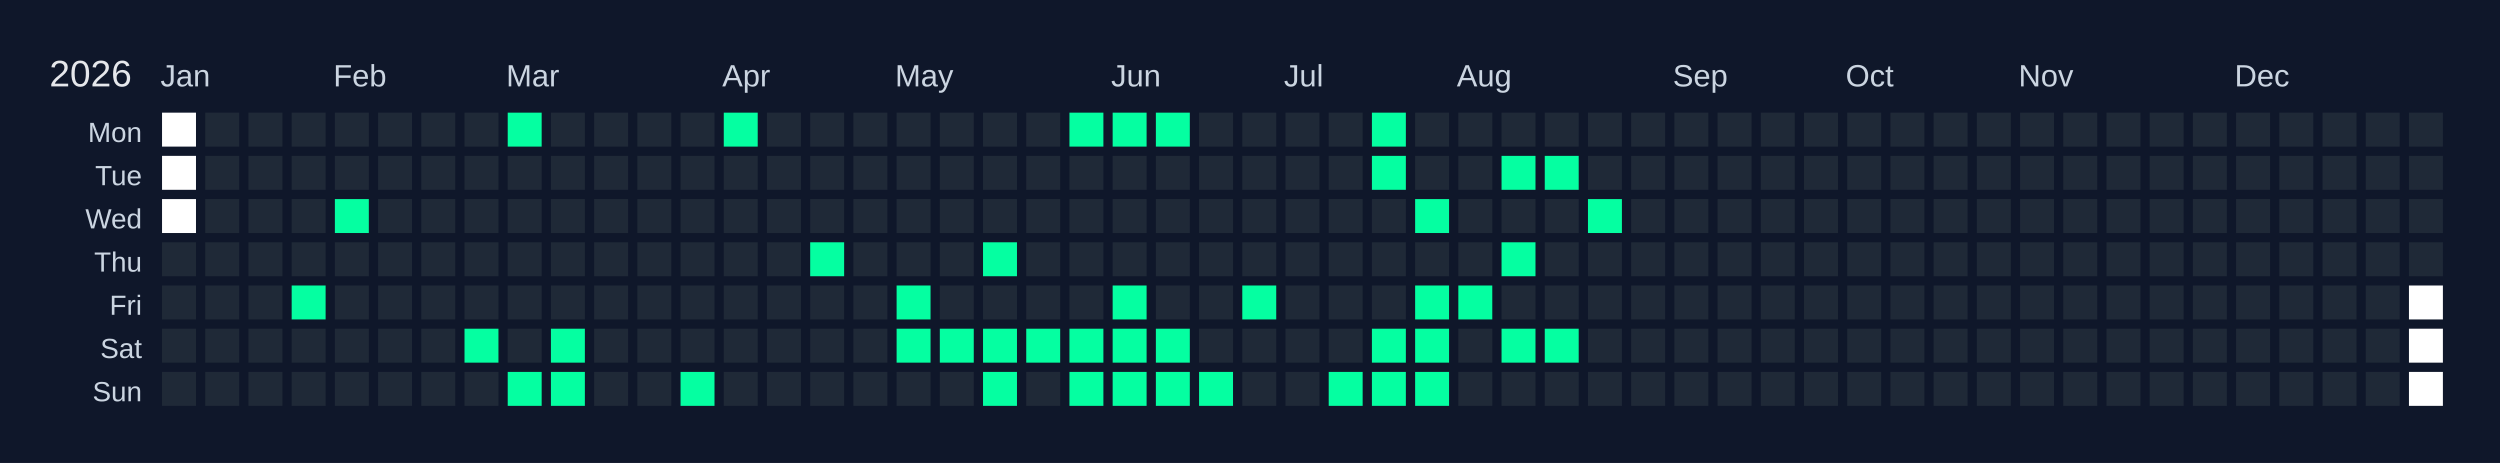
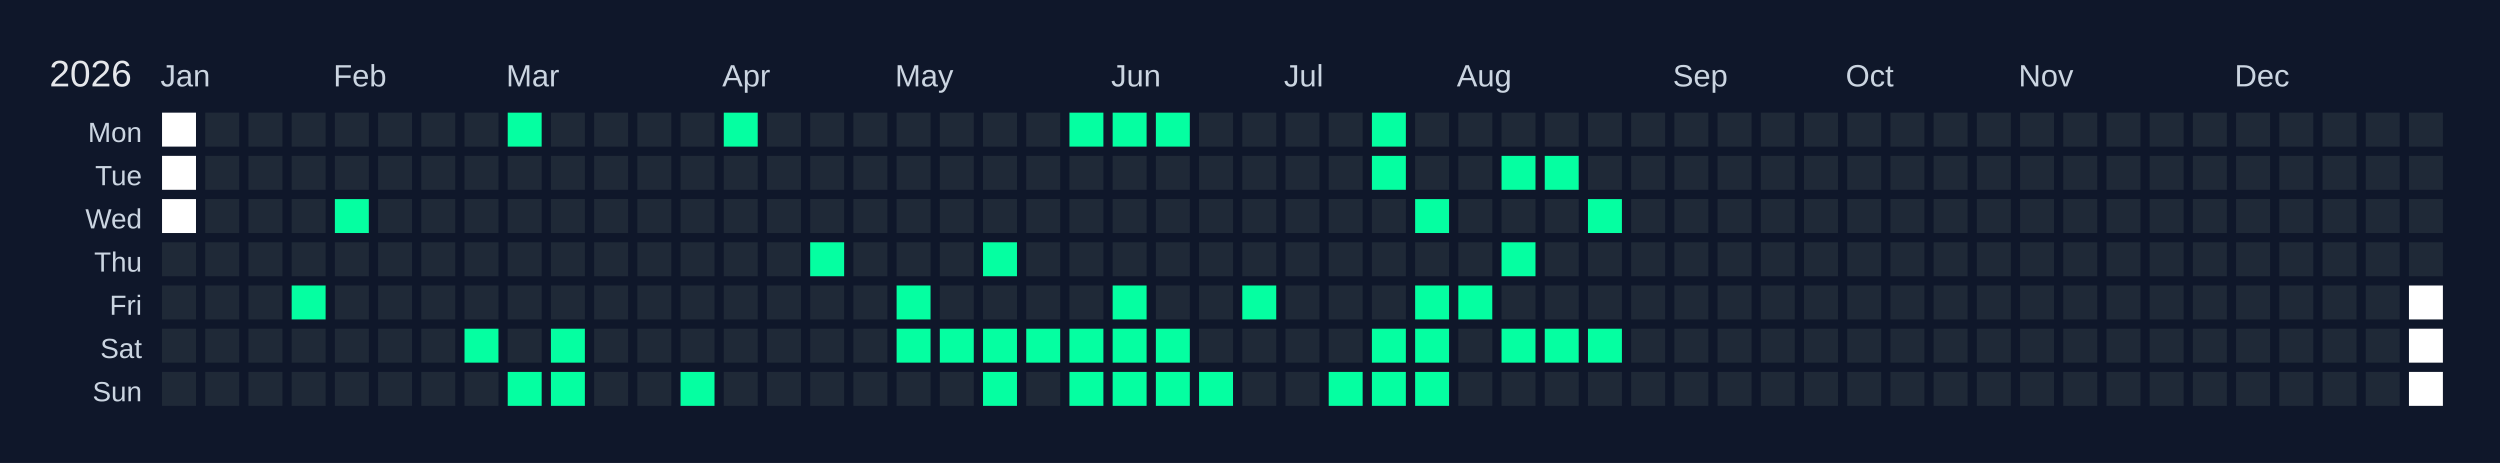
<svg xmlns="http://www.w3.org/2000/svg" width="810" height="150" viewBox="0 0 810 150">
  <rect width="810" height="150" fill="#0f172a" />
  <text x="16" y="28" font-size="12" fill="#e5e7eb" font-family="Arial, sans-serif">2026</text>
  <text x="52" y="28" font-size="10" fill="#cbd5e1" font-family="Arial, sans-serif">Jan</text>
  <text x="108" y="28" font-size="10" fill="#cbd5e1" font-family="Arial, sans-serif">Feb</text>
  <text x="164" y="28" font-size="10" fill="#cbd5e1" font-family="Arial, sans-serif">Mar</text>
  <text x="234" y="28" font-size="10" fill="#cbd5e1" font-family="Arial, sans-serif">Apr</text>
  <text x="290" y="28" font-size="10" fill="#cbd5e1" font-family="Arial, sans-serif">May</text>
  <text x="360" y="28" font-size="10" fill="#cbd5e1" font-family="Arial, sans-serif">Jun</text>
  <text x="416" y="28" font-size="10" fill="#cbd5e1" font-family="Arial, sans-serif">Jul</text>
  <text x="472" y="28" font-size="10" fill="#cbd5e1" font-family="Arial, sans-serif">Aug</text>
  <text x="542" y="28" font-size="10" fill="#cbd5e1" font-family="Arial, sans-serif">Sep</text>
  <text x="598" y="28" font-size="10" fill="#cbd5e1" font-family="Arial, sans-serif">Oct</text>
  <text x="654" y="28" font-size="10" fill="#cbd5e1" font-family="Arial, sans-serif">Nov</text>
  <text x="724" y="28" font-size="10" fill="#cbd5e1" font-family="Arial, sans-serif">Dec</text>
  <text x="46" y="46" font-size="9" fill="#cbd5e1" font-family="Arial, sans-serif" text-anchor="end">Mon</text>
  <text x="46" y="60" font-size="9" fill="#cbd5e1" font-family="Arial, sans-serif" text-anchor="end">Tue</text>
  <text x="46" y="74" font-size="9" fill="#cbd5e1" font-family="Arial, sans-serif" text-anchor="end">Wed</text>
  <text x="46" y="88" font-size="9" fill="#cbd5e1" font-family="Arial, sans-serif" text-anchor="end">Thu</text>
  <text x="46" y="102" font-size="9" fill="#cbd5e1" font-family="Arial, sans-serif" text-anchor="end">Fri</text>
  <text x="46" y="116" font-size="9" fill="#cbd5e1" font-family="Arial, sans-serif" text-anchor="end">Sat</text>
  <text x="46" y="130" font-size="9" fill="#cbd5e1" font-family="Arial, sans-serif" text-anchor="end">Sun</text>
  <g transform="translate(52,36)">
    <rect x="0" y="0" width="12" height="12" fill="#ffffff" stroke="#0f172a" stroke-width="1" />
    <rect x="0" y="14" width="12" height="12" fill="#ffffff" stroke="#0f172a" stroke-width="1" />
    <rect x="0" y="28" width="12" height="12" fill="#ffffff" stroke="#0f172a" stroke-width="1" />
    <rect x="0" y="42" width="12" height="12" fill="#1f2937" stroke="#0f172a" stroke-width="1" data-date="2026-01-01" />
    <rect x="0" y="56" width="12" height="12" fill="#1f2937" stroke="#0f172a" stroke-width="1" data-date="2026-01-02" />
    <rect x="0" y="70" width="12" height="12" fill="#1f2937" stroke="#0f172a" stroke-width="1" data-date="2026-01-03" />
    <rect x="0" y="84" width="12" height="12" fill="#1f2937" stroke="#0f172a" stroke-width="1" data-date="2026-01-04" />
    <rect x="14" y="0" width="12" height="12" fill="#1f2937" stroke="#0f172a" stroke-width="1" data-date="2026-01-05" />
    <rect x="14" y="14" width="12" height="12" fill="#1f2937" stroke="#0f172a" stroke-width="1" data-date="2026-01-06" />
    <rect x="14" y="28" width="12" height="12" fill="#1f2937" stroke="#0f172a" stroke-width="1" data-date="2026-01-07" />
    <rect x="14" y="42" width="12" height="12" fill="#1f2937" stroke="#0f172a" stroke-width="1" data-date="2026-01-08" />
    <rect x="14" y="56" width="12" height="12" fill="#1f2937" stroke="#0f172a" stroke-width="1" data-date="2026-01-09" />
    <rect x="14" y="70" width="12" height="12" fill="#1f2937" stroke="#0f172a" stroke-width="1" data-date="2026-01-10" />
    <rect x="14" y="84" width="12" height="12" fill="#1f2937" stroke="#0f172a" stroke-width="1" data-date="2026-01-11" />
    <rect x="28" y="0" width="12" height="12" fill="#1f2937" stroke="#0f172a" stroke-width="1" data-date="2026-01-12" />
    <rect x="28" y="14" width="12" height="12" fill="#1f2937" stroke="#0f172a" stroke-width="1" data-date="2026-01-13" />
    <rect x="28" y="28" width="12" height="12" fill="#1f2937" stroke="#0f172a" stroke-width="1" data-date="2026-01-14" />
    <rect x="28" y="42" width="12" height="12" fill="#1f2937" stroke="#0f172a" stroke-width="1" data-date="2026-01-15" />
    <rect x="28" y="56" width="12" height="12" fill="#1f2937" stroke="#0f172a" stroke-width="1" data-date="2026-01-16" />
    <rect x="28" y="70" width="12" height="12" fill="#1f2937" stroke="#0f172a" stroke-width="1" data-date="2026-01-17" />
    <rect x="28" y="84" width="12" height="12" fill="#1f2937" stroke="#0f172a" stroke-width="1" data-date="2026-01-18" />
    <rect x="42" y="0" width="12" height="12" fill="#1f2937" stroke="#0f172a" stroke-width="1" data-date="2026-01-19" />
    <rect x="42" y="14" width="12" height="12" fill="#1f2937" stroke="#0f172a" stroke-width="1" data-date="2026-01-20" />
    <rect x="42" y="28" width="12" height="12" fill="#1f2937" stroke="#0f172a" stroke-width="1" data-date="2026-01-21" />
    <rect x="42" y="42" width="12" height="12" fill="#1f2937" stroke="#0f172a" stroke-width="1" data-date="2026-01-22" />
    <rect x="42" y="56" width="12" height="12" fill="#05ffa1" stroke="#0f172a" stroke-width="1" data-date="2026-01-23" />
    <rect x="42" y="70" width="12" height="12" fill="#1f2937" stroke="#0f172a" stroke-width="1" data-date="2026-01-24" />
    <rect x="42" y="84" width="12" height="12" fill="#1f2937" stroke="#0f172a" stroke-width="1" data-date="2026-01-25" />
    <rect x="56" y="0" width="12" height="12" fill="#1f2937" stroke="#0f172a" stroke-width="1" data-date="2026-01-26" />
    <rect x="56" y="14" width="12" height="12" fill="#1f2937" stroke="#0f172a" stroke-width="1" data-date="2026-01-27" />
    <rect x="56" y="28" width="12" height="12" fill="#05ffa1" stroke="#0f172a" stroke-width="1" data-date="2026-01-28" />
    <rect x="56" y="42" width="12" height="12" fill="#1f2937" stroke="#0f172a" stroke-width="1" data-date="2026-01-29" />
    <rect x="56" y="56" width="12" height="12" fill="#1f2937" stroke="#0f172a" stroke-width="1" data-date="2026-01-30" />
    <rect x="56" y="70" width="12" height="12" fill="#1f2937" stroke="#0f172a" stroke-width="1" data-date="2026-01-31" />
    <rect x="56" y="84" width="12" height="12" fill="#1f2937" stroke="#0f172a" stroke-width="1" data-date="2026-02-01" />
    <rect x="70" y="0" width="12" height="12" fill="#1f2937" stroke="#0f172a" stroke-width="1" data-date="2026-02-02" />
    <rect x="70" y="14" width="12" height="12" fill="#1f2937" stroke="#0f172a" stroke-width="1" data-date="2026-02-03" />
    <rect x="70" y="28" width="12" height="12" fill="#1f2937" stroke="#0f172a" stroke-width="1" data-date="2026-02-04" />
    <rect x="70" y="42" width="12" height="12" fill="#1f2937" stroke="#0f172a" stroke-width="1" data-date="2026-02-05" />
    <rect x="70" y="56" width="12" height="12" fill="#1f2937" stroke="#0f172a" stroke-width="1" data-date="2026-02-06" />
    <rect x="70" y="70" width="12" height="12" fill="#1f2937" stroke="#0f172a" stroke-width="1" data-date="2026-02-07" />
    <rect x="70" y="84" width="12" height="12" fill="#1f2937" stroke="#0f172a" stroke-width="1" data-date="2026-02-08" />
    <rect x="84" y="0" width="12" height="12" fill="#1f2937" stroke="#0f172a" stroke-width="1" data-date="2026-02-09" />
    <rect x="84" y="14" width="12" height="12" fill="#1f2937" stroke="#0f172a" stroke-width="1" data-date="2026-02-10" />
    <rect x="84" y="28" width="12" height="12" fill="#1f2937" stroke="#0f172a" stroke-width="1" data-date="2026-02-11" />
    <rect x="84" y="42" width="12" height="12" fill="#1f2937" stroke="#0f172a" stroke-width="1" data-date="2026-02-12" />
    <rect x="84" y="56" width="12" height="12" fill="#1f2937" stroke="#0f172a" stroke-width="1" data-date="2026-02-13" />
    <rect x="84" y="70" width="12" height="12" fill="#1f2937" stroke="#0f172a" stroke-width="1" data-date="2026-02-14" />
    <rect x="84" y="84" width="12" height="12" fill="#1f2937" stroke="#0f172a" stroke-width="1" data-date="2026-02-15" />
    <rect x="98" y="0" width="12" height="12" fill="#1f2937" stroke="#0f172a" stroke-width="1" data-date="2026-02-16" />
    <rect x="98" y="14" width="12" height="12" fill="#1f2937" stroke="#0f172a" stroke-width="1" data-date="2026-02-17" />
    <rect x="98" y="28" width="12" height="12" fill="#1f2937" stroke="#0f172a" stroke-width="1" data-date="2026-02-18" />
    <rect x="98" y="42" width="12" height="12" fill="#1f2937" stroke="#0f172a" stroke-width="1" data-date="2026-02-19" />
    <rect x="98" y="56" width="12" height="12" fill="#1f2937" stroke="#0f172a" stroke-width="1" data-date="2026-02-20" />
    <rect x="98" y="70" width="12" height="12" fill="#05ffa1" stroke="#0f172a" stroke-width="1" data-date="2026-02-21" />
    <rect x="98" y="84" width="12" height="12" fill="#1f2937" stroke="#0f172a" stroke-width="1" data-date="2026-02-22" />
    <rect x="112" y="0" width="12" height="12" fill="#05ffa1" stroke="#0f172a" stroke-width="1" data-date="2026-02-23" />
    <rect x="112" y="14" width="12" height="12" fill="#1f2937" stroke="#0f172a" stroke-width="1" data-date="2026-02-24" />
    <rect x="112" y="28" width="12" height="12" fill="#1f2937" stroke="#0f172a" stroke-width="1" data-date="2026-02-25" />
    <rect x="112" y="42" width="12" height="12" fill="#1f2937" stroke="#0f172a" stroke-width="1" data-date="2026-02-26" />
    <rect x="112" y="56" width="12" height="12" fill="#1f2937" stroke="#0f172a" stroke-width="1" data-date="2026-02-27" />
    <rect x="112" y="70" width="12" height="12" fill="#1f2937" stroke="#0f172a" stroke-width="1" data-date="2026-02-28" />
    <rect x="112" y="84" width="12" height="12" fill="#05ffa1" stroke="#0f172a" stroke-width="1" data-date="2026-03-01" />
    <rect x="126" y="0" width="12" height="12" fill="#1f2937" stroke="#0f172a" stroke-width="1" data-date="2026-03-02" />
    <rect x="126" y="14" width="12" height="12" fill="#1f2937" stroke="#0f172a" stroke-width="1" data-date="2026-03-03" />
    <rect x="126" y="28" width="12" height="12" fill="#1f2937" stroke="#0f172a" stroke-width="1" data-date="2026-03-04" />
    <rect x="126" y="42" width="12" height="12" fill="#1f2937" stroke="#0f172a" stroke-width="1" data-date="2026-03-05" />
    <rect x="126" y="56" width="12" height="12" fill="#1f2937" stroke="#0f172a" stroke-width="1" data-date="2026-03-06" />
    <rect x="126" y="70" width="12" height="12" fill="#05ffa1" stroke="#0f172a" stroke-width="1" data-date="2026-03-07" />
    <rect x="126" y="84" width="12" height="12" fill="#05ffa1" stroke="#0f172a" stroke-width="1" data-date="2026-03-08" />
    <rect x="140" y="0" width="12" height="12" fill="#1f2937" stroke="#0f172a" stroke-width="1" data-date="2026-03-09" />
    <rect x="140" y="14" width="12" height="12" fill="#1f2937" stroke="#0f172a" stroke-width="1" data-date="2026-03-10" />
    <rect x="140" y="28" width="12" height="12" fill="#1f2937" stroke="#0f172a" stroke-width="1" data-date="2026-03-11" />
    <rect x="140" y="42" width="12" height="12" fill="#1f2937" stroke="#0f172a" stroke-width="1" data-date="2026-03-12" />
    <rect x="140" y="56" width="12" height="12" fill="#1f2937" stroke="#0f172a" stroke-width="1" data-date="2026-03-13" />
    <rect x="140" y="70" width="12" height="12" fill="#1f2937" stroke="#0f172a" stroke-width="1" data-date="2026-03-14" />
    <rect x="140" y="84" width="12" height="12" fill="#1f2937" stroke="#0f172a" stroke-width="1" data-date="2026-03-15" />
    <rect x="154" y="0" width="12" height="12" fill="#1f2937" stroke="#0f172a" stroke-width="1" data-date="2026-03-16" />
    <rect x="154" y="14" width="12" height="12" fill="#1f2937" stroke="#0f172a" stroke-width="1" data-date="2026-03-17" />
    <rect x="154" y="28" width="12" height="12" fill="#1f2937" stroke="#0f172a" stroke-width="1" data-date="2026-03-18" />
    <rect x="154" y="42" width="12" height="12" fill="#1f2937" stroke="#0f172a" stroke-width="1" data-date="2026-03-19" />
    <rect x="154" y="56" width="12" height="12" fill="#1f2937" stroke="#0f172a" stroke-width="1" data-date="2026-03-20" />
    <rect x="154" y="70" width="12" height="12" fill="#1f2937" stroke="#0f172a" stroke-width="1" data-date="2026-03-21" />
    <rect x="154" y="84" width="12" height="12" fill="#1f2937" stroke="#0f172a" stroke-width="1" data-date="2026-03-22" />
    <rect x="168" y="0" width="12" height="12" fill="#1f2937" stroke="#0f172a" stroke-width="1" data-date="2026-03-23" />
    <rect x="168" y="14" width="12" height="12" fill="#1f2937" stroke="#0f172a" stroke-width="1" data-date="2026-03-24" />
    <rect x="168" y="28" width="12" height="12" fill="#1f2937" stroke="#0f172a" stroke-width="1" data-date="2026-03-25" />
    <rect x="168" y="42" width="12" height="12" fill="#1f2937" stroke="#0f172a" stroke-width="1" data-date="2026-03-26" />
    <rect x="168" y="56" width="12" height="12" fill="#1f2937" stroke="#0f172a" stroke-width="1" data-date="2026-03-27" />
    <rect x="168" y="70" width="12" height="12" fill="#1f2937" stroke="#0f172a" stroke-width="1" data-date="2026-03-28" />
    <rect x="168" y="84" width="12" height="12" fill="#05ffa1" stroke="#0f172a" stroke-width="1" data-date="2026-03-29" />
    <rect x="182" y="0" width="12" height="12" fill="#05ffa1" stroke="#0f172a" stroke-width="1" data-date="2026-03-30" />
    <rect x="182" y="14" width="12" height="12" fill="#1f2937" stroke="#0f172a" stroke-width="1" data-date="2026-03-31" />
    <rect x="182" y="28" width="12" height="12" fill="#1f2937" stroke="#0f172a" stroke-width="1" data-date="2026-04-01" />
    <rect x="182" y="42" width="12" height="12" fill="#1f2937" stroke="#0f172a" stroke-width="1" data-date="2026-04-02" />
    <rect x="182" y="56" width="12" height="12" fill="#1f2937" stroke="#0f172a" stroke-width="1" data-date="2026-04-03" />
    <rect x="182" y="70" width="12" height="12" fill="#1f2937" stroke="#0f172a" stroke-width="1" data-date="2026-04-04" />
    <rect x="182" y="84" width="12" height="12" fill="#1f2937" stroke="#0f172a" stroke-width="1" data-date="2026-04-05" />
    <rect x="196" y="0" width="12" height="12" fill="#1f2937" stroke="#0f172a" stroke-width="1" data-date="2026-04-06" />
    <rect x="196" y="14" width="12" height="12" fill="#1f2937" stroke="#0f172a" stroke-width="1" data-date="2026-04-07" />
    <rect x="196" y="28" width="12" height="12" fill="#1f2937" stroke="#0f172a" stroke-width="1" data-date="2026-04-08" />
    <rect x="196" y="42" width="12" height="12" fill="#1f2937" stroke="#0f172a" stroke-width="1" data-date="2026-04-09" />
    <rect x="196" y="56" width="12" height="12" fill="#1f2937" stroke="#0f172a" stroke-width="1" data-date="2026-04-10" />
    <rect x="196" y="70" width="12" height="12" fill="#1f2937" stroke="#0f172a" stroke-width="1" data-date="2026-04-11" />
    <rect x="196" y="84" width="12" height="12" fill="#1f2937" stroke="#0f172a" stroke-width="1" data-date="2026-04-12" />
    <rect x="210" y="0" width="12" height="12" fill="#1f2937" stroke="#0f172a" stroke-width="1" data-date="2026-04-13" />
    <rect x="210" y="14" width="12" height="12" fill="#1f2937" stroke="#0f172a" stroke-width="1" data-date="2026-04-14" />
    <rect x="210" y="28" width="12" height="12" fill="#1f2937" stroke="#0f172a" stroke-width="1" data-date="2026-04-15" />
    <rect x="210" y="42" width="12" height="12" fill="#05ffa1" stroke="#0f172a" stroke-width="1" data-date="2026-04-16" />
    <rect x="210" y="56" width="12" height="12" fill="#1f2937" stroke="#0f172a" stroke-width="1" data-date="2026-04-17" />
    <rect x="210" y="70" width="12" height="12" fill="#1f2937" stroke="#0f172a" stroke-width="1" data-date="2026-04-18" />
    <rect x="210" y="84" width="12" height="12" fill="#1f2937" stroke="#0f172a" stroke-width="1" data-date="2026-04-19" />
    <rect x="224" y="0" width="12" height="12" fill="#1f2937" stroke="#0f172a" stroke-width="1" data-date="2026-04-20" />
    <rect x="224" y="14" width="12" height="12" fill="#1f2937" stroke="#0f172a" stroke-width="1" data-date="2026-04-21" />
    <rect x="224" y="28" width="12" height="12" fill="#1f2937" stroke="#0f172a" stroke-width="1" data-date="2026-04-22" />
    <rect x="224" y="42" width="12" height="12" fill="#1f2937" stroke="#0f172a" stroke-width="1" data-date="2026-04-23" />
    <rect x="224" y="56" width="12" height="12" fill="#1f2937" stroke="#0f172a" stroke-width="1" data-date="2026-04-24" />
    <rect x="224" y="70" width="12" height="12" fill="#1f2937" stroke="#0f172a" stroke-width="1" data-date="2026-04-25" />
    <rect x="224" y="84" width="12" height="12" fill="#1f2937" stroke="#0f172a" stroke-width="1" data-date="2026-04-26" />
    <rect x="238" y="0" width="12" height="12" fill="#1f2937" stroke="#0f172a" stroke-width="1" data-date="2026-04-27" />
    <rect x="238" y="14" width="12" height="12" fill="#1f2937" stroke="#0f172a" stroke-width="1" data-date="2026-04-28" />
    <rect x="238" y="28" width="12" height="12" fill="#1f2937" stroke="#0f172a" stroke-width="1" data-date="2026-04-29" />
    <rect x="238" y="42" width="12" height="12" fill="#1f2937" stroke="#0f172a" stroke-width="1" data-date="2026-04-30" />
    <rect x="238" y="56" width="12" height="12" fill="#05ffa1" stroke="#0f172a" stroke-width="1" data-date="2026-05-01" />
    <rect x="238" y="70" width="12" height="12" fill="#05ffa1" stroke="#0f172a" stroke-width="1" data-date="2026-05-02" />
    <rect x="238" y="84" width="12" height="12" fill="#1f2937" stroke="#0f172a" stroke-width="1" data-date="2026-05-03" />
    <rect x="252" y="0" width="12" height="12" fill="#1f2937" stroke="#0f172a" stroke-width="1" data-date="2026-05-04" />
    <rect x="252" y="14" width="12" height="12" fill="#1f2937" stroke="#0f172a" stroke-width="1" data-date="2026-05-05" />
    <rect x="252" y="28" width="12" height="12" fill="#1f2937" stroke="#0f172a" stroke-width="1" data-date="2026-05-06" />
    <rect x="252" y="42" width="12" height="12" fill="#1f2937" stroke="#0f172a" stroke-width="1" data-date="2026-05-07" />
    <rect x="252" y="56" width="12" height="12" fill="#1f2937" stroke="#0f172a" stroke-width="1" data-date="2026-05-08" />
    <rect x="252" y="70" width="12" height="12" fill="#05ffa1" stroke="#0f172a" stroke-width="1" data-date="2026-05-09" />
    <rect x="252" y="84" width="12" height="12" fill="#1f2937" stroke="#0f172a" stroke-width="1" data-date="2026-05-10" />
    <rect x="266" y="0" width="12" height="12" fill="#1f2937" stroke="#0f172a" stroke-width="1" data-date="2026-05-11" />
    <rect x="266" y="14" width="12" height="12" fill="#1f2937" stroke="#0f172a" stroke-width="1" data-date="2026-05-12" />
    <rect x="266" y="28" width="12" height="12" fill="#1f2937" stroke="#0f172a" stroke-width="1" data-date="2026-05-13" />
    <rect x="266" y="42" width="12" height="12" fill="#05ffa1" stroke="#0f172a" stroke-width="1" data-date="2026-05-14" />
    <rect x="266" y="56" width="12" height="12" fill="#1f2937" stroke="#0f172a" stroke-width="1" data-date="2026-05-15" />
    <rect x="266" y="70" width="12" height="12" fill="#05ffa1" stroke="#0f172a" stroke-width="1" data-date="2026-05-16" />
    <rect x="266" y="84" width="12" height="12" fill="#05ffa1" stroke="#0f172a" stroke-width="1" data-date="2026-05-17" />
    <rect x="280" y="0" width="12" height="12" fill="#1f2937" stroke="#0f172a" stroke-width="1" data-date="2026-05-18" />
    <rect x="280" y="14" width="12" height="12" fill="#1f2937" stroke="#0f172a" stroke-width="1" data-date="2026-05-19" />
    <rect x="280" y="28" width="12" height="12" fill="#1f2937" stroke="#0f172a" stroke-width="1" data-date="2026-05-20" />
    <rect x="280" y="42" width="12" height="12" fill="#1f2937" stroke="#0f172a" stroke-width="1" data-date="2026-05-21" />
    <rect x="280" y="56" width="12" height="12" fill="#1f2937" stroke="#0f172a" stroke-width="1" data-date="2026-05-22" />
    <rect x="280" y="70" width="12" height="12" fill="#05ffa1" stroke="#0f172a" stroke-width="1" data-date="2026-05-23" />
    <rect x="280" y="84" width="12" height="12" fill="#1f2937" stroke="#0f172a" stroke-width="1" data-date="2026-05-24" />
    <rect x="294" y="0" width="12" height="12" fill="#05ffa1" stroke="#0f172a" stroke-width="1" data-date="2026-05-25" />
    <rect x="294" y="14" width="12" height="12" fill="#1f2937" stroke="#0f172a" stroke-width="1" data-date="2026-05-26" />
    <rect x="294" y="28" width="12" height="12" fill="#1f2937" stroke="#0f172a" stroke-width="1" data-date="2026-05-27" />
    <rect x="294" y="42" width="12" height="12" fill="#1f2937" stroke="#0f172a" stroke-width="1" data-date="2026-05-28" />
    <rect x="294" y="56" width="12" height="12" fill="#1f2937" stroke="#0f172a" stroke-width="1" data-date="2026-05-29" />
    <rect x="294" y="70" width="12" height="12" fill="#05ffa1" stroke="#0f172a" stroke-width="1" data-date="2026-05-30" />
    <rect x="294" y="84" width="12" height="12" fill="#05ffa1" stroke="#0f172a" stroke-width="1" data-date="2026-05-31" />
    <rect x="308" y="0" width="12" height="12" fill="#05ffa1" stroke="#0f172a" stroke-width="1" data-date="2026-06-01" />
    <rect x="308" y="14" width="12" height="12" fill="#1f2937" stroke="#0f172a" stroke-width="1" data-date="2026-06-02" />
    <rect x="308" y="28" width="12" height="12" fill="#1f2937" stroke="#0f172a" stroke-width="1" data-date="2026-06-03" />
    <rect x="308" y="42" width="12" height="12" fill="#1f2937" stroke="#0f172a" stroke-width="1" data-date="2026-06-04" />
    <rect x="308" y="56" width="12" height="12" fill="#05ffa1" stroke="#0f172a" stroke-width="1" data-date="2026-06-05" />
    <rect x="308" y="70" width="12" height="12" fill="#05ffa1" stroke="#0f172a" stroke-width="1" data-date="2026-06-06" />
    <rect x="308" y="84" width="12" height="12" fill="#05ffa1" stroke="#0f172a" stroke-width="1" data-date="2026-06-07" />
    <rect x="322" y="0" width="12" height="12" fill="#05ffa1" stroke="#0f172a" stroke-width="1" data-date="2026-06-08" />
    <rect x="322" y="14" width="12" height="12" fill="#1f2937" stroke="#0f172a" stroke-width="1" data-date="2026-06-09" />
    <rect x="322" y="28" width="12" height="12" fill="#1f2937" stroke="#0f172a" stroke-width="1" data-date="2026-06-10" />
    <rect x="322" y="42" width="12" height="12" fill="#1f2937" stroke="#0f172a" stroke-width="1" data-date="2026-06-11" />
    <rect x="322" y="56" width="12" height="12" fill="#1f2937" stroke="#0f172a" stroke-width="1" data-date="2026-06-12" />
    <rect x="322" y="70" width="12" height="12" fill="#05ffa1" stroke="#0f172a" stroke-width="1" data-date="2026-06-13" />
    <rect x="322" y="84" width="12" height="12" fill="#05ffa1" stroke="#0f172a" stroke-width="1" data-date="2026-06-14" />
    <rect x="336" y="0" width="12" height="12" fill="#1f2937" stroke="#0f172a" stroke-width="1" data-date="2026-06-15" />
    <rect x="336" y="14" width="12" height="12" fill="#1f2937" stroke="#0f172a" stroke-width="1" data-date="2026-06-16" />
    <rect x="336" y="28" width="12" height="12" fill="#1f2937" stroke="#0f172a" stroke-width="1" data-date="2026-06-17" />
    <rect x="336" y="42" width="12" height="12" fill="#1f2937" stroke="#0f172a" stroke-width="1" data-date="2026-06-18" />
    <rect x="336" y="56" width="12" height="12" fill="#1f2937" stroke="#0f172a" stroke-width="1" data-date="2026-06-19" />
    <rect x="336" y="70" width="12" height="12" fill="#1f2937" stroke="#0f172a" stroke-width="1" data-date="2026-06-20" />
    <rect x="336" y="84" width="12" height="12" fill="#05ffa1" stroke="#0f172a" stroke-width="1" data-date="2026-06-21" />
    <rect x="350" y="0" width="12" height="12" fill="#1f2937" stroke="#0f172a" stroke-width="1" data-date="2026-06-22" />
    <rect x="350" y="14" width="12" height="12" fill="#1f2937" stroke="#0f172a" stroke-width="1" data-date="2026-06-23" />
    <rect x="350" y="28" width="12" height="12" fill="#1f2937" stroke="#0f172a" stroke-width="1" data-date="2026-06-24" />
    <rect x="350" y="42" width="12" height="12" fill="#1f2937" stroke="#0f172a" stroke-width="1" data-date="2026-06-25" />
    <rect x="350" y="56" width="12" height="12" fill="#05ffa1" stroke="#0f172a" stroke-width="1" data-date="2026-06-26" />
    <rect x="350" y="70" width="12" height="12" fill="#1f2937" stroke="#0f172a" stroke-width="1" data-date="2026-06-27" />
    <rect x="350" y="84" width="12" height="12" fill="#1f2937" stroke="#0f172a" stroke-width="1" data-date="2026-06-28" />
    <rect x="364" y="0" width="12" height="12" fill="#1f2937" stroke="#0f172a" stroke-width="1" data-date="2026-06-29" />
    <rect x="364" y="14" width="12" height="12" fill="#1f2937" stroke="#0f172a" stroke-width="1" data-date="2026-06-30" />
    <rect x="364" y="28" width="12" height="12" fill="#1f2937" stroke="#0f172a" stroke-width="1" data-date="2026-07-01" />
    <rect x="364" y="42" width="12" height="12" fill="#1f2937" stroke="#0f172a" stroke-width="1" data-date="2026-07-02" />
    <rect x="364" y="56" width="12" height="12" fill="#1f2937" stroke="#0f172a" stroke-width="1" data-date="2026-07-03" />
    <rect x="364" y="70" width="12" height="12" fill="#1f2937" stroke="#0f172a" stroke-width="1" data-date="2026-07-04" />
    <rect x="364" y="84" width="12" height="12" fill="#1f2937" stroke="#0f172a" stroke-width="1" data-date="2026-07-05" />
    <rect x="378" y="0" width="12" height="12" fill="#1f2937" stroke="#0f172a" stroke-width="1" data-date="2026-07-06" />
    <rect x="378" y="14" width="12" height="12" fill="#1f2937" stroke="#0f172a" stroke-width="1" data-date="2026-07-07" />
    <rect x="378" y="28" width="12" height="12" fill="#1f2937" stroke="#0f172a" stroke-width="1" data-date="2026-07-08" />
    <rect x="378" y="42" width="12" height="12" fill="#1f2937" stroke="#0f172a" stroke-width="1" data-date="2026-07-09" />
    <rect x="378" y="56" width="12" height="12" fill="#1f2937" stroke="#0f172a" stroke-width="1" data-date="2026-07-10" />
    <rect x="378" y="70" width="12" height="12" fill="#1f2937" stroke="#0f172a" stroke-width="1" data-date="2026-07-11" />
    <rect x="378" y="84" width="12" height="12" fill="#05ffa1" stroke="#0f172a" stroke-width="1" data-date="2026-07-12" />
    <rect x="392" y="0" width="12" height="12" fill="#05ffa1" stroke="#0f172a" stroke-width="1" data-date="2026-07-13" />
    <rect x="392" y="14" width="12" height="12" fill="#05ffa1" stroke="#0f172a" stroke-width="1" data-date="2026-07-14" />
    <rect x="392" y="28" width="12" height="12" fill="#1f2937" stroke="#0f172a" stroke-width="1" data-date="2026-07-15" />
    <rect x="392" y="42" width="12" height="12" fill="#1f2937" stroke="#0f172a" stroke-width="1" data-date="2026-07-16" />
    <rect x="392" y="56" width="12" height="12" fill="#1f2937" stroke="#0f172a" stroke-width="1" data-date="2026-07-17" />
    <rect x="392" y="70" width="12" height="12" fill="#05ffa1" stroke="#0f172a" stroke-width="1" data-date="2026-07-18" />
    <rect x="392" y="84" width="12" height="12" fill="#05ffa1" stroke="#0f172a" stroke-width="1" data-date="2026-07-19" />
    <rect x="406" y="0" width="12" height="12" fill="#1f2937" stroke="#0f172a" stroke-width="1" data-date="2026-07-20" />
    <rect x="406" y="14" width="12" height="12" fill="#1f2937" stroke="#0f172a" stroke-width="1" data-date="2026-07-21" />
    <rect x="406" y="28" width="12" height="12" fill="#05ffa1" stroke="#0f172a" stroke-width="1" data-date="2026-07-22" />
    <rect x="406" y="42" width="12" height="12" fill="#1f2937" stroke="#0f172a" stroke-width="1" data-date="2026-07-23" />
    <rect x="406" y="56" width="12" height="12" fill="#05ffa1" stroke="#0f172a" stroke-width="1" data-date="2026-07-24" />
    <rect x="406" y="70" width="12" height="12" fill="#05ffa1" stroke="#0f172a" stroke-width="1" data-date="2026-07-25" />
    <rect x="406" y="84" width="12" height="12" fill="#05ffa1" stroke="#0f172a" stroke-width="1" data-date="2026-07-26" />
    <rect x="420" y="0" width="12" height="12" fill="#1f2937" stroke="#0f172a" stroke-width="1" data-date="2026-07-27" />
    <rect x="420" y="14" width="12" height="12" fill="#1f2937" stroke="#0f172a" stroke-width="1" data-date="2026-07-28" />
    <rect x="420" y="28" width="12" height="12" fill="#1f2937" stroke="#0f172a" stroke-width="1" data-date="2026-07-29" />
    <rect x="420" y="42" width="12" height="12" fill="#1f2937" stroke="#0f172a" stroke-width="1" data-date="2026-07-30" />
    <rect x="420" y="56" width="12" height="12" fill="#05ffa1" stroke="#0f172a" stroke-width="1" data-date="2026-07-31" />
    <rect x="420" y="70" width="12" height="12" fill="#1f2937" stroke="#0f172a" stroke-width="1" data-date="2026-08-01" />
    <rect x="420" y="84" width="12" height="12" fill="#1f2937" stroke="#0f172a" stroke-width="1" data-date="2026-08-02" />
    <rect x="434" y="0" width="12" height="12" fill="#1f2937" stroke="#0f172a" stroke-width="1" data-date="2026-08-03" />
    <rect x="434" y="14" width="12" height="12" fill="#05ffa1" stroke="#0f172a" stroke-width="1" data-date="2026-08-04" />
    <rect x="434" y="28" width="12" height="12" fill="#1f2937" stroke="#0f172a" stroke-width="1" data-date="2026-08-05" />
    <rect x="434" y="42" width="12" height="12" fill="#05ffa1" stroke="#0f172a" stroke-width="1" data-date="2026-08-06" />
    <rect x="434" y="56" width="12" height="12" fill="#1f2937" stroke="#0f172a" stroke-width="1" data-date="2026-08-07" />
    <rect x="434" y="70" width="12" height="12" fill="#05ffa1" stroke="#0f172a" stroke-width="1" data-date="2026-08-08" />
    <rect x="434" y="84" width="12" height="12" fill="#1f2937" stroke="#0f172a" stroke-width="1" data-date="2026-08-09" />
    <rect x="448" y="0" width="12" height="12" fill="#1f2937" stroke="#0f172a" stroke-width="1" data-date="2026-08-10" />
    <rect x="448" y="14" width="12" height="12" fill="#05ffa1" stroke="#0f172a" stroke-width="1" data-date="2026-08-11" />
    <rect x="448" y="28" width="12" height="12" fill="#1f2937" stroke="#0f172a" stroke-width="1" data-date="2026-08-12" />
    <rect x="448" y="42" width="12" height="12" fill="#1f2937" stroke="#0f172a" stroke-width="1" data-date="2026-08-13" />
    <rect x="448" y="56" width="12" height="12" fill="#1f2937" stroke="#0f172a" stroke-width="1" data-date="2026-08-14" />
    <rect x="448" y="70" width="12" height="12" fill="#05ffa1" stroke="#0f172a" stroke-width="1" data-date="2026-08-15" />
    <rect x="448" y="84" width="12" height="12" fill="#1f2937" stroke="#0f172a" stroke-width="1" data-date="2026-08-16" />
    <rect x="462" y="0" width="12" height="12" fill="#1f2937" stroke="#0f172a" stroke-width="1" data-date="2026-08-17" />
    <rect x="462" y="14" width="12" height="12" fill="#1f2937" stroke="#0f172a" stroke-width="1" data-date="2026-08-18" />
    <rect x="462" y="28" width="12" height="12" fill="#05ffa1" stroke="#0f172a" stroke-width="1" data-date="2026-08-19" />
    <rect x="462" y="42" width="12" height="12" fill="#1f2937" stroke="#0f172a" stroke-width="1" data-date="2026-08-20" />
    <rect x="462" y="56" width="12" height="12" fill="#1f2937" stroke="#0f172a" stroke-width="1" data-date="2026-08-21" />
-     <rect x="462" y="70" width="12" height="12" fill="#1f2937" stroke="#0f172a" stroke-width="1" data-date="2026-08-22" />
+     <rect x="462" y="70" width="12" height="12" fill="#05ffa1" stroke="#0f172a" stroke-width="1" data-date="2026-08-22" />
    <rect x="462" y="84" width="12" height="12" fill="#1f2937" stroke="#0f172a" stroke-width="1" data-date="2026-08-23" />
    <rect x="476" y="0" width="12" height="12" fill="#1f2937" stroke="#0f172a" stroke-width="1" data-date="2026-08-24" />
    <rect x="476" y="14" width="12" height="12" fill="#1f2937" stroke="#0f172a" stroke-width="1" data-date="2026-08-25" />
    <rect x="476" y="28" width="12" height="12" fill="#1f2937" stroke="#0f172a" stroke-width="1" data-date="2026-08-26" />
    <rect x="476" y="42" width="12" height="12" fill="#1f2937" stroke="#0f172a" stroke-width="1" data-date="2026-08-27" />
    <rect x="476" y="56" width="12" height="12" fill="#1f2937" stroke="#0f172a" stroke-width="1" data-date="2026-08-28" />
    <rect x="476" y="70" width="12" height="12" fill="#1f2937" stroke="#0f172a" stroke-width="1" data-date="2026-08-29" />
    <rect x="476" y="84" width="12" height="12" fill="#1f2937" stroke="#0f172a" stroke-width="1" data-date="2026-08-30" />
    <rect x="490" y="0" width="12" height="12" fill="#1f2937" stroke="#0f172a" stroke-width="1" data-date="2026-08-31" />
    <rect x="490" y="14" width="12" height="12" fill="#1f2937" stroke="#0f172a" stroke-width="1" data-date="2026-09-01" />
    <rect x="490" y="28" width="12" height="12" fill="#1f2937" stroke="#0f172a" stroke-width="1" data-date="2026-09-02" />
    <rect x="490" y="42" width="12" height="12" fill="#1f2937" stroke="#0f172a" stroke-width="1" data-date="2026-09-03" />
    <rect x="490" y="56" width="12" height="12" fill="#1f2937" stroke="#0f172a" stroke-width="1" data-date="2026-09-04" />
    <rect x="490" y="70" width="12" height="12" fill="#1f2937" stroke="#0f172a" stroke-width="1" data-date="2026-09-05" />
    <rect x="490" y="84" width="12" height="12" fill="#1f2937" stroke="#0f172a" stroke-width="1" data-date="2026-09-06" />
    <rect x="504" y="0" width="12" height="12" fill="#1f2937" stroke="#0f172a" stroke-width="1" data-date="2026-09-07" />
    <rect x="504" y="14" width="12" height="12" fill="#1f2937" stroke="#0f172a" stroke-width="1" data-date="2026-09-08" />
    <rect x="504" y="28" width="12" height="12" fill="#1f2937" stroke="#0f172a" stroke-width="1" data-date="2026-09-09" />
    <rect x="504" y="42" width="12" height="12" fill="#1f2937" stroke="#0f172a" stroke-width="1" data-date="2026-09-10" />
    <rect x="504" y="56" width="12" height="12" fill="#1f2937" stroke="#0f172a" stroke-width="1" data-date="2026-09-11" />
    <rect x="504" y="70" width="12" height="12" fill="#1f2937" stroke="#0f172a" stroke-width="1" data-date="2026-09-12" />
    <rect x="504" y="84" width="12" height="12" fill="#1f2937" stroke="#0f172a" stroke-width="1" data-date="2026-09-13" />
    <rect x="518" y="0" width="12" height="12" fill="#1f2937" stroke="#0f172a" stroke-width="1" data-date="2026-09-14" />
    <rect x="518" y="14" width="12" height="12" fill="#1f2937" stroke="#0f172a" stroke-width="1" data-date="2026-09-15" />
    <rect x="518" y="28" width="12" height="12" fill="#1f2937" stroke="#0f172a" stroke-width="1" data-date="2026-09-16" />
    <rect x="518" y="42" width="12" height="12" fill="#1f2937" stroke="#0f172a" stroke-width="1" data-date="2026-09-17" />
    <rect x="518" y="56" width="12" height="12" fill="#1f2937" stroke="#0f172a" stroke-width="1" data-date="2026-09-18" />
    <rect x="518" y="70" width="12" height="12" fill="#1f2937" stroke="#0f172a" stroke-width="1" data-date="2026-09-19" />
    <rect x="518" y="84" width="12" height="12" fill="#1f2937" stroke="#0f172a" stroke-width="1" data-date="2026-09-20" />
    <rect x="532" y="0" width="12" height="12" fill="#1f2937" stroke="#0f172a" stroke-width="1" data-date="2026-09-21" />
    <rect x="532" y="14" width="12" height="12" fill="#1f2937" stroke="#0f172a" stroke-width="1" data-date="2026-09-22" />
    <rect x="532" y="28" width="12" height="12" fill="#1f2937" stroke="#0f172a" stroke-width="1" data-date="2026-09-23" />
    <rect x="532" y="42" width="12" height="12" fill="#1f2937" stroke="#0f172a" stroke-width="1" data-date="2026-09-24" />
    <rect x="532" y="56" width="12" height="12" fill="#1f2937" stroke="#0f172a" stroke-width="1" data-date="2026-09-25" />
    <rect x="532" y="70" width="12" height="12" fill="#1f2937" stroke="#0f172a" stroke-width="1" data-date="2026-09-26" />
    <rect x="532" y="84" width="12" height="12" fill="#1f2937" stroke="#0f172a" stroke-width="1" data-date="2026-09-27" />
    <rect x="546" y="0" width="12" height="12" fill="#1f2937" stroke="#0f172a" stroke-width="1" data-date="2026-09-28" />
    <rect x="546" y="14" width="12" height="12" fill="#1f2937" stroke="#0f172a" stroke-width="1" data-date="2026-09-29" />
    <rect x="546" y="28" width="12" height="12" fill="#1f2937" stroke="#0f172a" stroke-width="1" data-date="2026-09-30" />
    <rect x="546" y="42" width="12" height="12" fill="#1f2937" stroke="#0f172a" stroke-width="1" data-date="2026-10-01" />
    <rect x="546" y="56" width="12" height="12" fill="#1f2937" stroke="#0f172a" stroke-width="1" data-date="2026-10-02" />
    <rect x="546" y="70" width="12" height="12" fill="#1f2937" stroke="#0f172a" stroke-width="1" data-date="2026-10-03" />
    <rect x="546" y="84" width="12" height="12" fill="#1f2937" stroke="#0f172a" stroke-width="1" data-date="2026-10-04" />
    <rect x="560" y="0" width="12" height="12" fill="#1f2937" stroke="#0f172a" stroke-width="1" data-date="2026-10-05" />
    <rect x="560" y="14" width="12" height="12" fill="#1f2937" stroke="#0f172a" stroke-width="1" data-date="2026-10-06" />
    <rect x="560" y="28" width="12" height="12" fill="#1f2937" stroke="#0f172a" stroke-width="1" data-date="2026-10-07" />
    <rect x="560" y="42" width="12" height="12" fill="#1f2937" stroke="#0f172a" stroke-width="1" data-date="2026-10-08" />
    <rect x="560" y="56" width="12" height="12" fill="#1f2937" stroke="#0f172a" stroke-width="1" data-date="2026-10-09" />
    <rect x="560" y="70" width="12" height="12" fill="#1f2937" stroke="#0f172a" stroke-width="1" data-date="2026-10-10" />
    <rect x="560" y="84" width="12" height="12" fill="#1f2937" stroke="#0f172a" stroke-width="1" data-date="2026-10-11" />
    <rect x="574" y="0" width="12" height="12" fill="#1f2937" stroke="#0f172a" stroke-width="1" data-date="2026-10-12" />
    <rect x="574" y="14" width="12" height="12" fill="#1f2937" stroke="#0f172a" stroke-width="1" data-date="2026-10-13" />
    <rect x="574" y="28" width="12" height="12" fill="#1f2937" stroke="#0f172a" stroke-width="1" data-date="2026-10-14" />
    <rect x="574" y="42" width="12" height="12" fill="#1f2937" stroke="#0f172a" stroke-width="1" data-date="2026-10-15" />
    <rect x="574" y="56" width="12" height="12" fill="#1f2937" stroke="#0f172a" stroke-width="1" data-date="2026-10-16" />
    <rect x="574" y="70" width="12" height="12" fill="#1f2937" stroke="#0f172a" stroke-width="1" data-date="2026-10-17" />
    <rect x="574" y="84" width="12" height="12" fill="#1f2937" stroke="#0f172a" stroke-width="1" data-date="2026-10-18" />
    <rect x="588" y="0" width="12" height="12" fill="#1f2937" stroke="#0f172a" stroke-width="1" data-date="2026-10-19" />
    <rect x="588" y="14" width="12" height="12" fill="#1f2937" stroke="#0f172a" stroke-width="1" data-date="2026-10-20" />
    <rect x="588" y="28" width="12" height="12" fill="#1f2937" stroke="#0f172a" stroke-width="1" data-date="2026-10-21" />
    <rect x="588" y="42" width="12" height="12" fill="#1f2937" stroke="#0f172a" stroke-width="1" data-date="2026-10-22" />
    <rect x="588" y="56" width="12" height="12" fill="#1f2937" stroke="#0f172a" stroke-width="1" data-date="2026-10-23" />
    <rect x="588" y="70" width="12" height="12" fill="#1f2937" stroke="#0f172a" stroke-width="1" data-date="2026-10-24" />
    <rect x="588" y="84" width="12" height="12" fill="#1f2937" stroke="#0f172a" stroke-width="1" data-date="2026-10-25" />
    <rect x="602" y="0" width="12" height="12" fill="#1f2937" stroke="#0f172a" stroke-width="1" data-date="2026-10-26" />
    <rect x="602" y="14" width="12" height="12" fill="#1f2937" stroke="#0f172a" stroke-width="1" data-date="2026-10-27" />
    <rect x="602" y="28" width="12" height="12" fill="#1f2937" stroke="#0f172a" stroke-width="1" data-date="2026-10-28" />
    <rect x="602" y="42" width="12" height="12" fill="#1f2937" stroke="#0f172a" stroke-width="1" data-date="2026-10-29" />
    <rect x="602" y="56" width="12" height="12" fill="#1f2937" stroke="#0f172a" stroke-width="1" data-date="2026-10-30" />
    <rect x="602" y="70" width="12" height="12" fill="#1f2937" stroke="#0f172a" stroke-width="1" data-date="2026-10-31" />
    <rect x="602" y="84" width="12" height="12" fill="#1f2937" stroke="#0f172a" stroke-width="1" data-date="2026-11-01" />
    <rect x="616" y="0" width="12" height="12" fill="#1f2937" stroke="#0f172a" stroke-width="1" data-date="2026-11-02" />
    <rect x="616" y="14" width="12" height="12" fill="#1f2937" stroke="#0f172a" stroke-width="1" data-date="2026-11-03" />
    <rect x="616" y="28" width="12" height="12" fill="#1f2937" stroke="#0f172a" stroke-width="1" data-date="2026-11-04" />
    <rect x="616" y="42" width="12" height="12" fill="#1f2937" stroke="#0f172a" stroke-width="1" data-date="2026-11-05" />
    <rect x="616" y="56" width="12" height="12" fill="#1f2937" stroke="#0f172a" stroke-width="1" data-date="2026-11-06" />
    <rect x="616" y="70" width="12" height="12" fill="#1f2937" stroke="#0f172a" stroke-width="1" data-date="2026-11-07" />
    <rect x="616" y="84" width="12" height="12" fill="#1f2937" stroke="#0f172a" stroke-width="1" data-date="2026-11-08" />
    <rect x="630" y="0" width="12" height="12" fill="#1f2937" stroke="#0f172a" stroke-width="1" data-date="2026-11-09" />
    <rect x="630" y="14" width="12" height="12" fill="#1f2937" stroke="#0f172a" stroke-width="1" data-date="2026-11-10" />
    <rect x="630" y="28" width="12" height="12" fill="#1f2937" stroke="#0f172a" stroke-width="1" data-date="2026-11-11" />
    <rect x="630" y="42" width="12" height="12" fill="#1f2937" stroke="#0f172a" stroke-width="1" data-date="2026-11-12" />
    <rect x="630" y="56" width="12" height="12" fill="#1f2937" stroke="#0f172a" stroke-width="1" data-date="2026-11-13" />
    <rect x="630" y="70" width="12" height="12" fill="#1f2937" stroke="#0f172a" stroke-width="1" data-date="2026-11-14" />
    <rect x="630" y="84" width="12" height="12" fill="#1f2937" stroke="#0f172a" stroke-width="1" data-date="2026-11-15" />
    <rect x="644" y="0" width="12" height="12" fill="#1f2937" stroke="#0f172a" stroke-width="1" data-date="2026-11-16" />
    <rect x="644" y="14" width="12" height="12" fill="#1f2937" stroke="#0f172a" stroke-width="1" data-date="2026-11-17" />
    <rect x="644" y="28" width="12" height="12" fill="#1f2937" stroke="#0f172a" stroke-width="1" data-date="2026-11-18" />
    <rect x="644" y="42" width="12" height="12" fill="#1f2937" stroke="#0f172a" stroke-width="1" data-date="2026-11-19" />
    <rect x="644" y="56" width="12" height="12" fill="#1f2937" stroke="#0f172a" stroke-width="1" data-date="2026-11-20" />
    <rect x="644" y="70" width="12" height="12" fill="#1f2937" stroke="#0f172a" stroke-width="1" data-date="2026-11-21" />
    <rect x="644" y="84" width="12" height="12" fill="#1f2937" stroke="#0f172a" stroke-width="1" data-date="2026-11-22" />
    <rect x="658" y="0" width="12" height="12" fill="#1f2937" stroke="#0f172a" stroke-width="1" data-date="2026-11-23" />
    <rect x="658" y="14" width="12" height="12" fill="#1f2937" stroke="#0f172a" stroke-width="1" data-date="2026-11-24" />
    <rect x="658" y="28" width="12" height="12" fill="#1f2937" stroke="#0f172a" stroke-width="1" data-date="2026-11-25" />
    <rect x="658" y="42" width="12" height="12" fill="#1f2937" stroke="#0f172a" stroke-width="1" data-date="2026-11-26" />
    <rect x="658" y="56" width="12" height="12" fill="#1f2937" stroke="#0f172a" stroke-width="1" data-date="2026-11-27" />
    <rect x="658" y="70" width="12" height="12" fill="#1f2937" stroke="#0f172a" stroke-width="1" data-date="2026-11-28" />
    <rect x="658" y="84" width="12" height="12" fill="#1f2937" stroke="#0f172a" stroke-width="1" data-date="2026-11-29" />
    <rect x="672" y="0" width="12" height="12" fill="#1f2937" stroke="#0f172a" stroke-width="1" data-date="2026-11-30" />
    <rect x="672" y="14" width="12" height="12" fill="#1f2937" stroke="#0f172a" stroke-width="1" data-date="2026-12-01" />
    <rect x="672" y="28" width="12" height="12" fill="#1f2937" stroke="#0f172a" stroke-width="1" data-date="2026-12-02" />
    <rect x="672" y="42" width="12" height="12" fill="#1f2937" stroke="#0f172a" stroke-width="1" data-date="2026-12-03" />
    <rect x="672" y="56" width="12" height="12" fill="#1f2937" stroke="#0f172a" stroke-width="1" data-date="2026-12-04" />
    <rect x="672" y="70" width="12" height="12" fill="#1f2937" stroke="#0f172a" stroke-width="1" data-date="2026-12-05" />
    <rect x="672" y="84" width="12" height="12" fill="#1f2937" stroke="#0f172a" stroke-width="1" data-date="2026-12-06" />
    <rect x="686" y="0" width="12" height="12" fill="#1f2937" stroke="#0f172a" stroke-width="1" data-date="2026-12-07" />
    <rect x="686" y="14" width="12" height="12" fill="#1f2937" stroke="#0f172a" stroke-width="1" data-date="2026-12-08" />
    <rect x="686" y="28" width="12" height="12" fill="#1f2937" stroke="#0f172a" stroke-width="1" data-date="2026-12-09" />
    <rect x="686" y="42" width="12" height="12" fill="#1f2937" stroke="#0f172a" stroke-width="1" data-date="2026-12-10" />
    <rect x="686" y="56" width="12" height="12" fill="#1f2937" stroke="#0f172a" stroke-width="1" data-date="2026-12-11" />
    <rect x="686" y="70" width="12" height="12" fill="#1f2937" stroke="#0f172a" stroke-width="1" data-date="2026-12-12" />
    <rect x="686" y="84" width="12" height="12" fill="#1f2937" stroke="#0f172a" stroke-width="1" data-date="2026-12-13" />
    <rect x="700" y="0" width="12" height="12" fill="#1f2937" stroke="#0f172a" stroke-width="1" data-date="2026-12-14" />
    <rect x="700" y="14" width="12" height="12" fill="#1f2937" stroke="#0f172a" stroke-width="1" data-date="2026-12-15" />
    <rect x="700" y="28" width="12" height="12" fill="#1f2937" stroke="#0f172a" stroke-width="1" data-date="2026-12-16" />
    <rect x="700" y="42" width="12" height="12" fill="#1f2937" stroke="#0f172a" stroke-width="1" data-date="2026-12-17" />
    <rect x="700" y="56" width="12" height="12" fill="#1f2937" stroke="#0f172a" stroke-width="1" data-date="2026-12-18" />
    <rect x="700" y="70" width="12" height="12" fill="#1f2937" stroke="#0f172a" stroke-width="1" data-date="2026-12-19" />
    <rect x="700" y="84" width="12" height="12" fill="#1f2937" stroke="#0f172a" stroke-width="1" data-date="2026-12-20" />
    <rect x="714" y="0" width="12" height="12" fill="#1f2937" stroke="#0f172a" stroke-width="1" data-date="2026-12-21" />
    <rect x="714" y="14" width="12" height="12" fill="#1f2937" stroke="#0f172a" stroke-width="1" data-date="2026-12-22" />
    <rect x="714" y="28" width="12" height="12" fill="#1f2937" stroke="#0f172a" stroke-width="1" data-date="2026-12-23" />
    <rect x="714" y="42" width="12" height="12" fill="#1f2937" stroke="#0f172a" stroke-width="1" data-date="2026-12-24" />
    <rect x="714" y="56" width="12" height="12" fill="#1f2937" stroke="#0f172a" stroke-width="1" data-date="2026-12-25" />
    <rect x="714" y="70" width="12" height="12" fill="#1f2937" stroke="#0f172a" stroke-width="1" data-date="2026-12-26" />
    <rect x="714" y="84" width="12" height="12" fill="#1f2937" stroke="#0f172a" stroke-width="1" data-date="2026-12-27" />
    <rect x="728" y="0" width="12" height="12" fill="#1f2937" stroke="#0f172a" stroke-width="1" data-date="2026-12-28" />
    <rect x="728" y="14" width="12" height="12" fill="#1f2937" stroke="#0f172a" stroke-width="1" data-date="2026-12-29" />
    <rect x="728" y="28" width="12" height="12" fill="#1f2937" stroke="#0f172a" stroke-width="1" data-date="2026-12-30" />
    <rect x="728" y="42" width="12" height="12" fill="#1f2937" stroke="#0f172a" stroke-width="1" data-date="2026-12-31" />
    <rect x="728" y="56" width="12" height="12" fill="#ffffff" stroke="#0f172a" stroke-width="1" />
    <rect x="728" y="70" width="12" height="12" fill="#ffffff" stroke="#0f172a" stroke-width="1" />
    <rect x="728" y="84" width="12" height="12" fill="#ffffff" stroke="#0f172a" stroke-width="1" />
  </g>
</svg>
